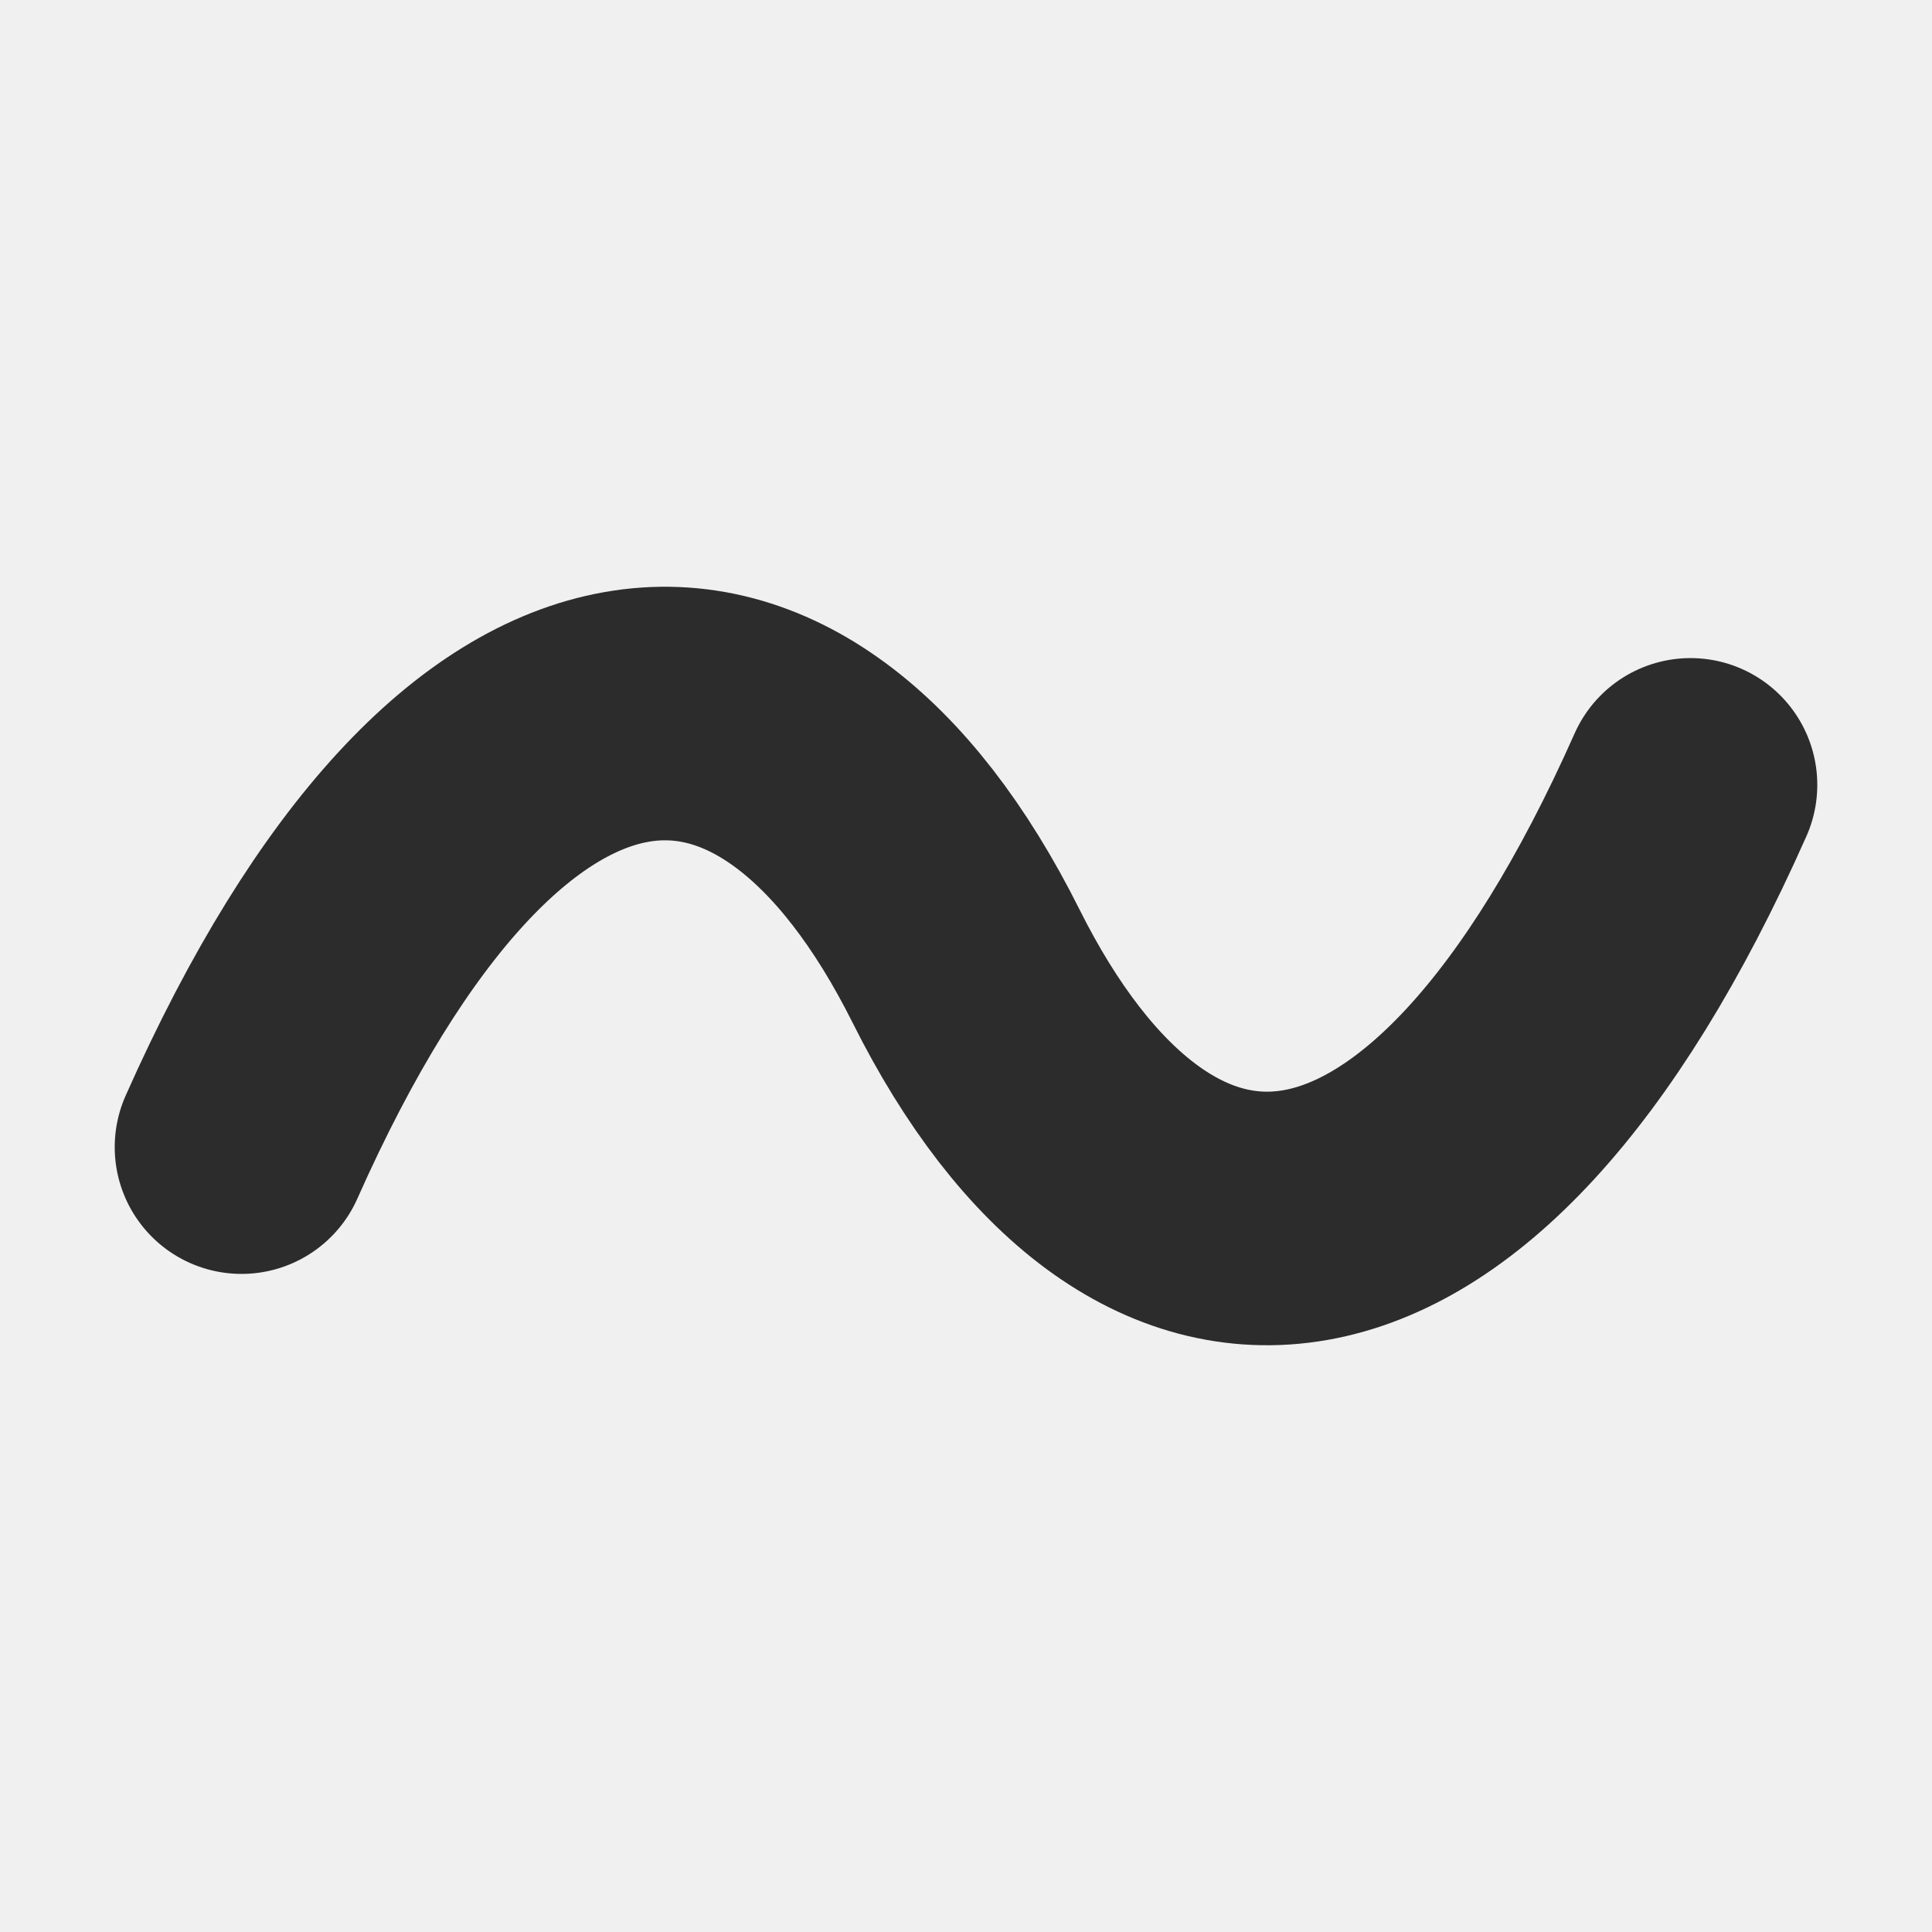
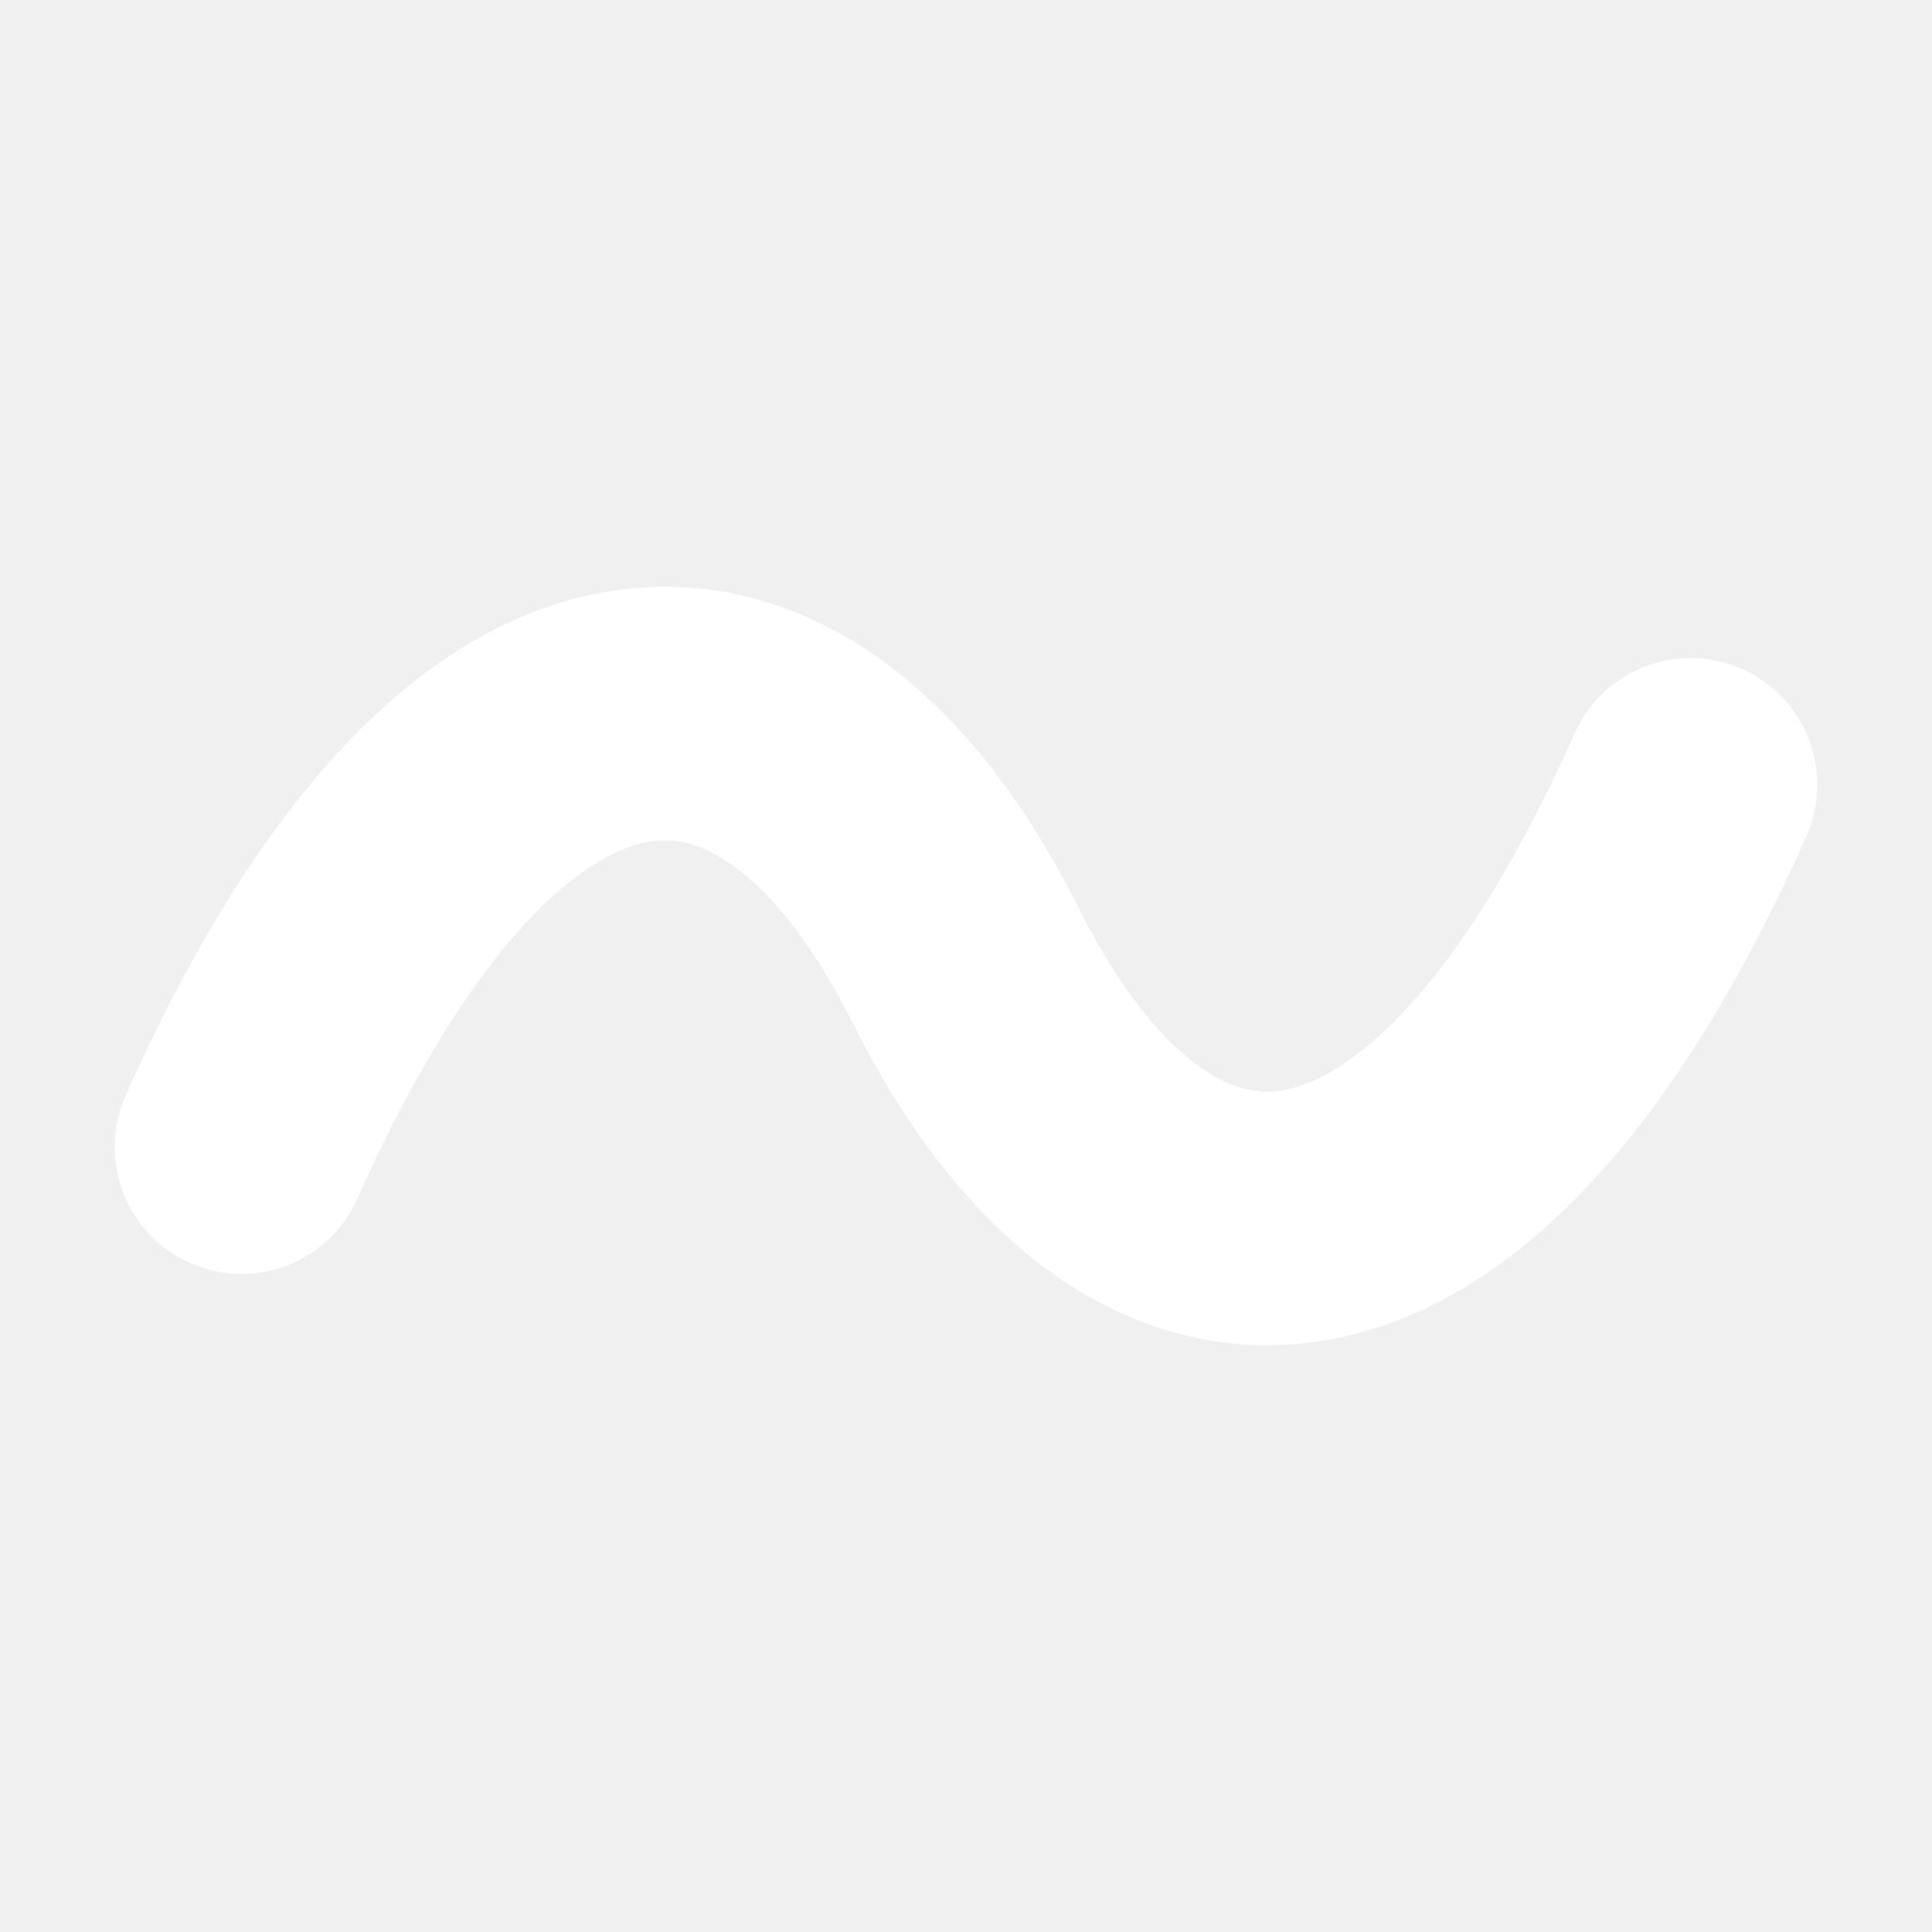
<svg xmlns="http://www.w3.org/2000/svg" viewBox="0 0 32 32">
-   <style>
-     path { stroke: #2c2c2c; }
-     @media (prefers-color-scheme: dark) { path { stroke: #f0f0f0; } }
-   </style>
-   <path d="M4 19 C8 10 13 10 16 16 C19 22 24 22 28 13" fill="none" stroke-width="4.2" stroke-linecap="round" />
+   <path d="M4 19 C8 10 13 10 16 16 C19 22 24 22 28 13" fill="none" stroke="#FFFFFF" stroke-width="4.2" stroke-linecap="round" />
</svg>
